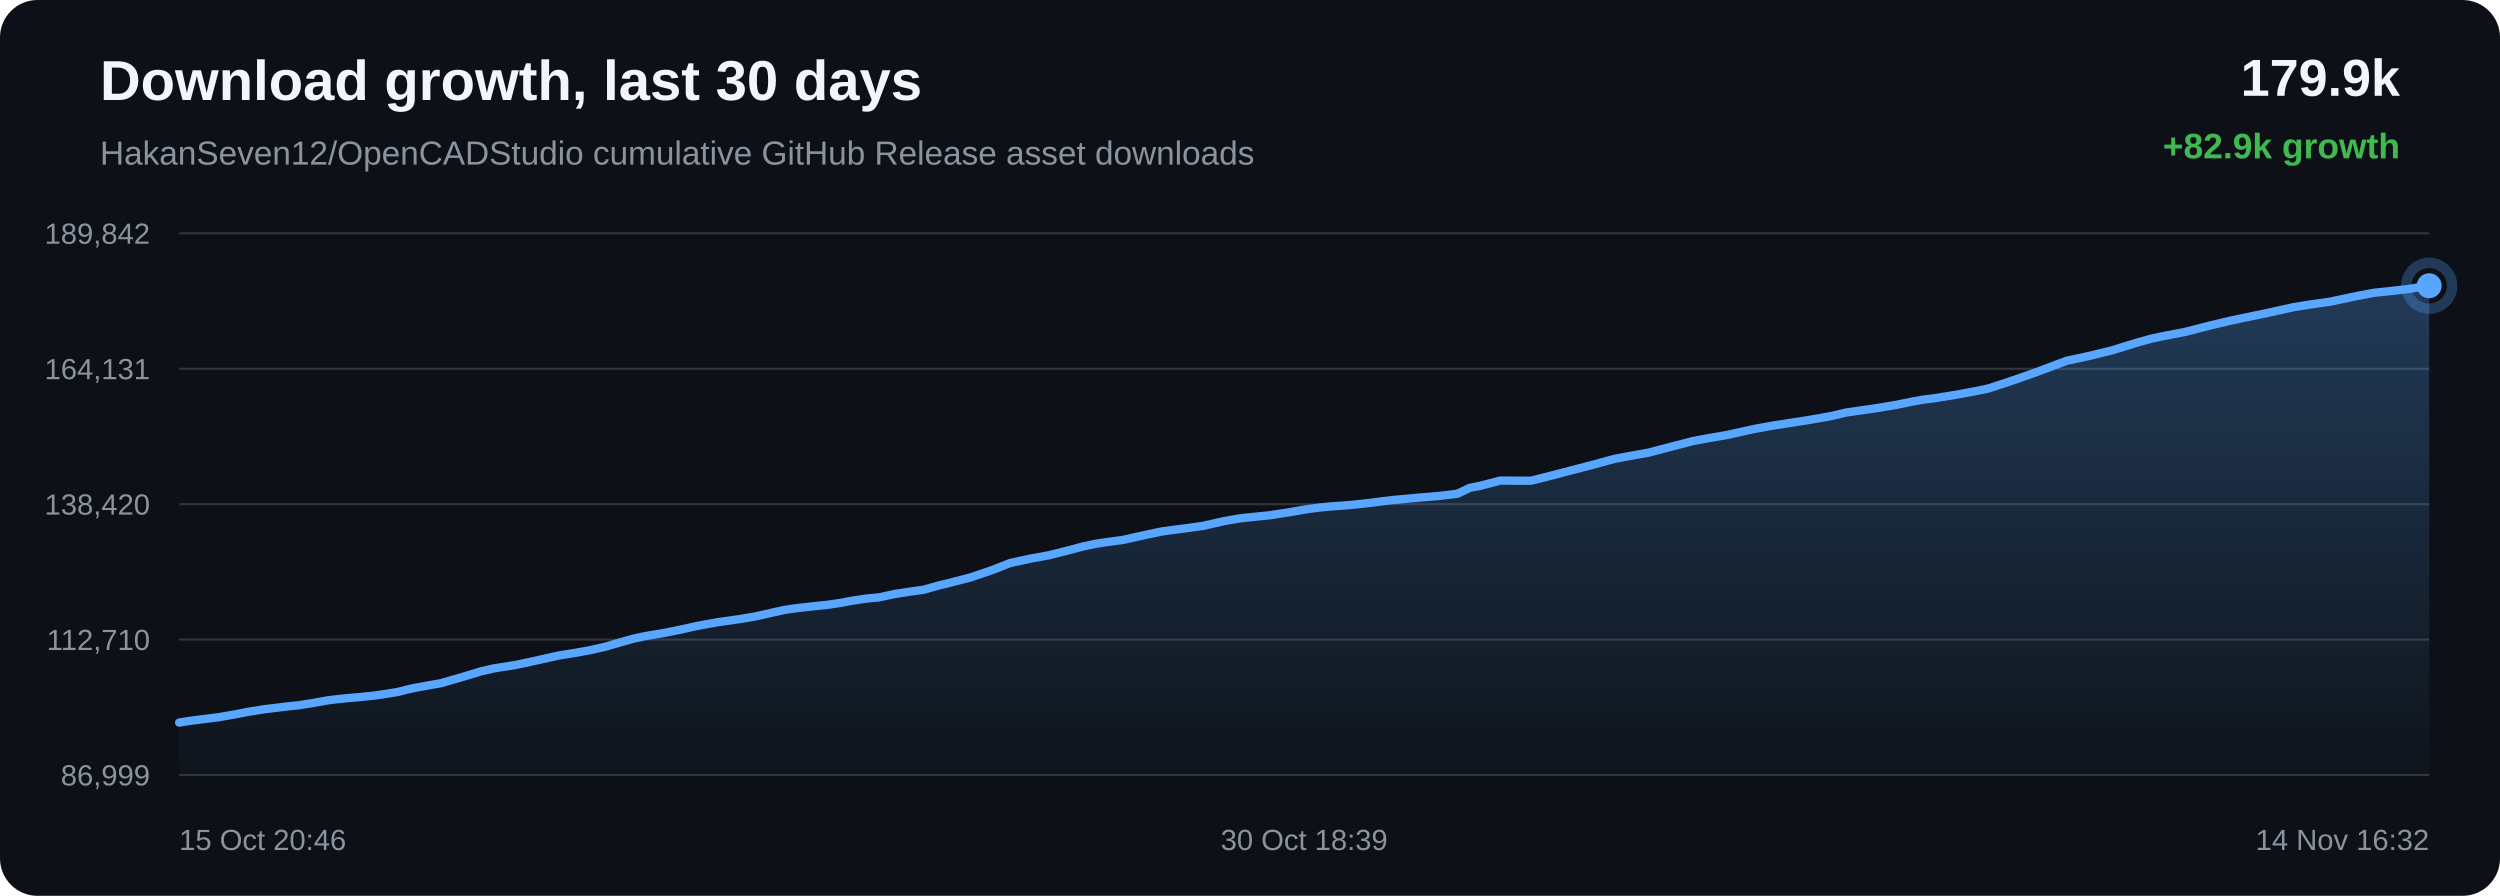
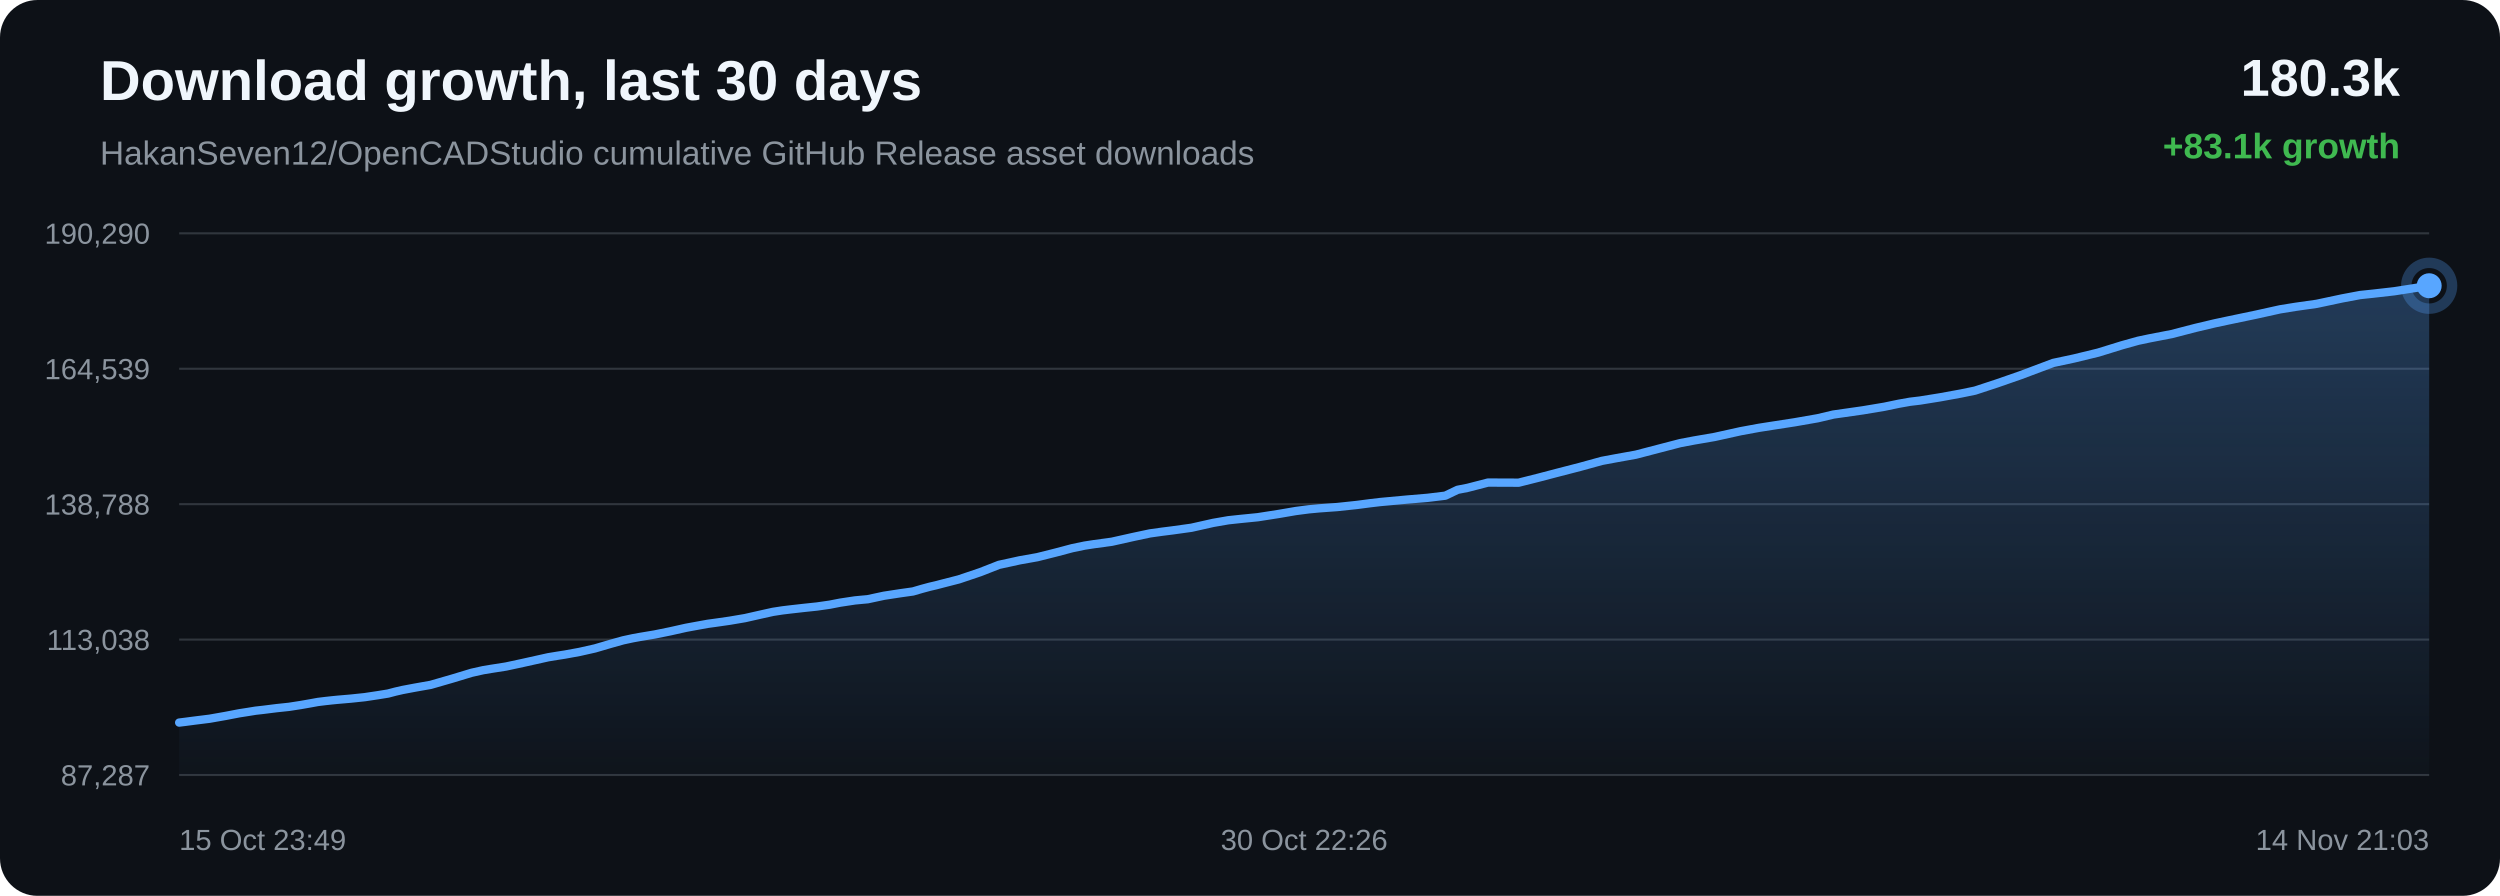
<svg xmlns="http://www.w3.org/2000/svg" width="1200" height="430" viewBox="0 0 1200 430">
  <defs>
    <linearGradient id="area" x1="0" x2="0" y1="0" y2="1">
      <stop offset="0%" stop-color="#58a6ff" stop-opacity="0.28" />
      <stop offset="100%" stop-color="#58a6ff" stop-opacity="0.02" />
    </linearGradient>
  </defs>
  <rect width="100%" height="100%" rx="18" fill="#0d1117" />
  <text x="48" y="48" fill="#f0f6fc" font-family="Arial, sans-serif" font-size="27" font-weight="700">Download growth, last 30 days</text>
  <text x="48" y="79" fill="#8b949e" font-family="Arial, sans-serif" font-size="16">HakanSeven12/OpenCADStudio cumulative GitHub Release asset downloads</text>
-   <text x="1152" y="46" text-anchor="end" fill="#f0f6fc" font-family="Arial, sans-serif" font-size="25" font-weight="700">179.9k</text>
-   <text x="1152" y="76" text-anchor="end" fill="#3fb950" font-family="Arial, sans-serif" font-size="17" font-weight="700">+82.9k growth</text>
+   <text x="1152" y="46" text-anchor="end" fill="#f0f6fc" font-family="Arial, sans-serif" font-size="25" font-weight="700">180.3k</text>
+   <text x="1152" y="76" text-anchor="end" fill="#3fb950" font-family="Arial, sans-serif" font-size="17" font-weight="700">+83.1k growth</text>
  <line x1="86" y1="112.00" x2="1166" y2="112.00" stroke="#30363d" stroke-width="1" />
  <line x1="86" y1="177.00" x2="1166" y2="177.00" stroke="#30363d" stroke-width="1" />
  <line x1="86" y1="242.00" x2="1166" y2="242.00" stroke="#30363d" stroke-width="1" />
  <line x1="86" y1="307.00" x2="1166" y2="307.00" stroke="#30363d" stroke-width="1" />
  <line x1="86" y1="372.00" x2="1166" y2="372.00" stroke="#30363d" stroke-width="1" />
-   <text x="72" y="117.00" text-anchor="end" fill="#8b949e" font-family="Arial, sans-serif" font-size="14">189,842</text>
-   <text x="72" y="182.00" text-anchor="end" fill="#8b949e" font-family="Arial, sans-serif" font-size="14">164,131</text>
-   <text x="72" y="247.00" text-anchor="end" fill="#8b949e" font-family="Arial, sans-serif" font-size="14">138,420</text>
-   <text x="72" y="312.00" text-anchor="end" fill="#8b949e" font-family="Arial, sans-serif" font-size="14">112,710</text>
-   <text x="72" y="377.00" text-anchor="end" fill="#8b949e" font-family="Arial, sans-serif" font-size="14">86,999</text>
-   <path d="M 86.00 346.84 L 90.61 346.07 L 93.76 345.68 L 98.09 345.12 L 105.25 344.22 L 112.99 342.86 L 119.43 341.61 L 123.73 340.95 L 127.37 340.36 L 130.80 339.97 L 137.42 339.14 L 143.49 338.50 L 149.09 337.63 L 154.05 336.76 L 157.34 336.16 L 160.95 335.72 L 164.07 335.38 L 166.57 335.13 L 173.20 334.55 L 179.86 333.86 L 186.07 332.93 L 191.10 332.11 L 194.61 331.19 L 198.00 330.41 L 200.97 329.85 L 204.06 329.27 L 211.59 327.94 L 221.96 324.94 L 231.31 322.12 L 236.87 320.87 L 240.57 320.27 L 247.79 319.13 L 255.84 317.40 L 268.14 314.66 L 272.65 313.92 L 276.08 313.39 L 283.20 312.09 L 290.62 310.42 L 298.14 308.21 L 304.14 306.53 L 308.84 305.52 L 312.20 304.91 L 319.27 303.72 L 326.81 302.19 L 334.36 300.50 L 340.15 299.44 L 344.91 298.58 L 348.38 298.11 L 355.43 297.10 L 362.79 295.85 L 370.18 294.17 L 376.18 292.84 L 380.74 292.14 L 384.45 291.68 L 390.91 290.96 L 397.45 290.27 L 403.51 289.39 L 408.57 288.41 L 411.94 287.90 L 415.66 287.34 L 418.80 287.04 L 421.77 286.77 L 429.59 285.09 L 437.55 283.87 L 443.56 283.04 L 447.89 281.77 L 451.64 280.77 L 454.63 280.07 L 457.68 279.27 L 465.61 277.24 L 475.99 273.73 L 484.92 270.23 L 490.58 269.01 L 494.89 268.07 L 503.36 266.55 L 512.20 264.34 L 520.21 262.21 L 526.10 260.99 L 530.58 260.30 L 539.20 259.13 L 549.55 256.81 L 557.53 255.12 L 563.35 254.31 L 568.19 253.70 L 577.49 252.41 L 587.93 250.06 L 595.22 248.80 L 600.80 248.20 L 609.43 247.34 L 619.43 245.78 L 627.68 244.36 L 633.96 243.55 L 638.91 243.08 L 647.62 242.45 L 657.13 241.45 L 663.40 240.62 L 668.25 240.04 L 672.65 239.64 L 681.37 238.83 L 691.13 238.02 L 699.59 236.98 L 705.47 234.16 L 710.33 233.22 L 720.12 230.69 L 734.88 230.75 L 744.73 228.26 L 753.09 226.06 L 764.33 223.16 L 774.88 220.26 L 781.61 219.00 L 791.24 217.28 L 803.41 214.09 L 812.57 211.72 L 819.20 210.46 L 829.16 208.75 L 841.69 205.97 L 850.43 204.37 L 856.81 203.37 L 867.64 201.70 L 878.75 199.75 L 886.25 197.99 L 891.46 197.24 L 900.48 195.95 L 910.78 194.22 L 917.67 192.80 L 923.07 191.83 L 927.88 191.26 L 937.47 189.72 L 947.59 187.88 L 954.36 186.48 L 959.97 184.64 L 964.89 183.03 L 976.29 179.06 L 992.00 173.17 L 1001.95 171.04 L 1013.61 168.21 L 1025.10 164.66 L 1032.82 162.50 L 1038.23 161.36 L 1048.97 159.30 L 1060.45 156.32 L 1069.70 154.12 L 1076.59 152.66 L 1089.39 149.99 L 1101.08 147.41 L 1108.44 146.22 L 1118.72 144.75 L 1130.94 142.15 L 1139.57 140.53 L 1145.86 139.88 L 1156.06 138.71 L 1166.00 137.16 L 1166.00 372.00 L 86.00 372.00 Z" fill="url(#area)" />
-   <path d="M 86.00 346.84 L 90.61 346.07 L 93.76 345.68 L 98.09 345.12 L 105.25 344.22 L 112.99 342.86 L 119.43 341.61 L 123.73 340.95 L 127.37 340.36 L 130.80 339.97 L 137.42 339.14 L 143.49 338.50 L 149.09 337.63 L 154.05 336.76 L 157.34 336.16 L 160.95 335.72 L 164.07 335.38 L 166.57 335.13 L 173.20 334.55 L 179.86 333.86 L 186.07 332.93 L 191.10 332.11 L 194.61 331.19 L 198.00 330.41 L 200.97 329.85 L 204.06 329.27 L 211.59 327.94 L 221.96 324.94 L 231.31 322.12 L 236.87 320.87 L 240.57 320.27 L 247.79 319.13 L 255.84 317.40 L 268.14 314.66 L 272.65 313.92 L 276.08 313.39 L 283.20 312.09 L 290.62 310.42 L 298.14 308.21 L 304.14 306.53 L 308.84 305.52 L 312.20 304.91 L 319.27 303.72 L 326.81 302.19 L 334.36 300.50 L 340.15 299.44 L 344.91 298.58 L 348.38 298.11 L 355.43 297.10 L 362.79 295.85 L 370.18 294.17 L 376.18 292.84 L 380.74 292.14 L 384.45 291.68 L 390.91 290.96 L 397.45 290.27 L 403.51 289.39 L 408.57 288.41 L 411.94 287.90 L 415.66 287.34 L 418.80 287.04 L 421.77 286.77 L 429.59 285.09 L 437.55 283.87 L 443.56 283.04 L 447.89 281.77 L 451.64 280.77 L 454.63 280.07 L 457.68 279.27 L 465.61 277.24 L 475.99 273.73 L 484.92 270.23 L 490.58 269.01 L 494.89 268.07 L 503.36 266.55 L 512.20 264.34 L 520.21 262.21 L 526.10 260.99 L 530.58 260.30 L 539.20 259.13 L 549.55 256.81 L 557.53 255.12 L 563.35 254.31 L 568.19 253.70 L 577.49 252.41 L 587.93 250.06 L 595.22 248.80 L 600.80 248.20 L 609.43 247.34 L 619.43 245.78 L 627.68 244.36 L 633.96 243.55 L 638.91 243.08 L 647.62 242.45 L 657.13 241.45 L 663.40 240.62 L 668.25 240.04 L 672.65 239.64 L 681.37 238.83 L 691.13 238.02 L 699.59 236.98 L 705.47 234.16 L 710.33 233.22 L 720.12 230.69 L 734.88 230.75 L 744.73 228.26 L 753.09 226.06 L 764.33 223.16 L 774.88 220.26 L 781.61 219.00 L 791.24 217.28 L 803.41 214.09 L 812.57 211.72 L 819.20 210.46 L 829.16 208.75 L 841.69 205.97 L 850.43 204.37 L 856.81 203.37 L 867.64 201.70 L 878.75 199.75 L 886.25 197.99 L 891.46 197.24 L 900.48 195.95 L 910.78 194.22 L 917.67 192.80 L 923.07 191.83 L 927.88 191.26 L 937.47 189.72 L 947.59 187.88 L 954.36 186.48 L 959.97 184.64 L 964.89 183.03 L 976.29 179.06 L 992.00 173.17 L 1001.95 171.04 L 1013.61 168.21 L 1025.10 164.66 L 1032.82 162.50 L 1038.23 161.36 L 1048.97 159.30 L 1060.45 156.32 L 1069.70 154.12 L 1076.59 152.66 L 1089.39 149.99 L 1101.08 147.41 L 1108.44 146.22 L 1118.72 144.75 L 1130.94 142.15 L 1139.57 140.53 L 1145.86 139.88 L 1156.06 138.71 L 1166.00 137.16" fill="none" stroke="#58a6ff" stroke-width="4" stroke-linecap="round" stroke-linejoin="round" />
+   <text x="72" y="117.00" text-anchor="end" fill="#8b949e" font-family="Arial, sans-serif" font-size="14">190,290</text>
+   <text x="72" y="182.00" text-anchor="end" fill="#8b949e" font-family="Arial, sans-serif" font-size="14">164,539</text>
+   <text x="72" y="247.00" text-anchor="end" fill="#8b949e" font-family="Arial, sans-serif" font-size="14">138,788</text>
+   <text x="72" y="312.00" text-anchor="end" fill="#8b949e" font-family="Arial, sans-serif" font-size="14">113,038</text>
+   <text x="72" y="377.00" text-anchor="end" fill="#8b949e" font-family="Arial, sans-serif" font-size="14">87,287</text>
+   <path d="M 86.00 346.84 L 89.15 346.45 L 93.47 345.88 L 100.61 344.99 L 108.34 343.63 L 114.76 342.39 L 119.06 341.72 L 122.69 341.13 L 126.11 340.75 L 132.72 339.92 L 138.77 339.28 L 144.36 338.41 L 149.31 337.54 L 152.60 336.94 L 156.20 336.50 L 159.31 336.16 L 161.81 335.91 L 168.42 335.34 L 175.07 334.64 L 181.27 333.71 L 186.29 332.90 L 189.79 331.98 L 193.18 331.20 L 196.14 330.64 L 199.22 330.06 L 206.74 328.73 L 217.09 325.74 L 226.42 322.92 L 231.97 321.68 L 235.66 321.07 L 242.86 319.94 L 250.90 318.21 L 263.17 315.48 L 267.68 314.74 L 271.09 314.21 L 278.20 312.91 L 285.61 311.24 L 293.11 309.04 L 299.10 307.36 L 303.79 306.35 L 307.14 305.74 L 314.20 304.56 L 321.73 303.03 L 329.26 301.34 L 335.04 300.28 L 339.79 299.42 L 343.25 298.95 L 350.28 297.94 L 357.63 296.69 L 365.00 295.02 L 370.99 293.69 L 375.54 292.99 L 379.25 292.54 L 385.69 291.81 L 392.22 291.12 L 398.27 290.25 L 403.32 289.27 L 406.69 288.76 L 410.39 288.20 L 413.53 287.90 L 416.50 287.63 L 424.29 285.96 L 432.24 284.74 L 438.24 283.90 L 442.56 282.64 L 446.30 281.63 L 449.28 280.94 L 452.33 280.14 L 460.24 278.11 L 470.60 274.61 L 479.51 271.12 L 485.16 269.90 L 489.46 268.95 L 497.91 267.45 L 506.74 265.23 L 514.74 263.11 L 520.62 261.89 L 525.09 261.20 L 533.69 260.03 L 544.02 257.72 L 551.98 256.03 L 557.79 255.22 L 562.62 254.61 L 571.90 253.32 L 582.32 250.98 L 589.59 249.72 L 595.16 249.12 L 603.78 248.26 L 613.76 246.70 L 621.99 245.29 L 628.26 244.47 L 633.19 244.01 L 641.89 243.38 L 651.37 242.37 L 657.63 241.55 L 662.47 240.98 L 666.87 240.57 L 675.57 239.77 L 685.31 238.95 L 693.75 237.92 L 699.62 235.11 L 704.47 234.16 L 714.24 231.63 L 728.96 231.69 L 738.80 229.21 L 747.14 227.02 L 758.36 224.12 L 768.89 221.22 L 775.60 219.97 L 785.21 218.24 L 797.36 215.07 L 806.51 212.69 L 813.12 211.44 L 823.05 209.73 L 835.57 206.96 L 844.28 205.36 L 850.65 204.36 L 861.46 202.69 L 872.55 200.75 L 880.03 198.98 L 885.23 198.24 L 894.24 196.95 L 904.51 195.23 L 911.39 193.80 L 916.78 192.84 L 921.57 192.27 L 931.15 190.73 L 941.25 188.89 L 948.01 187.50 L 953.61 185.66 L 958.51 184.05 L 969.89 180.09 L 985.56 174.20 L 995.50 172.08 L 1007.14 169.25 L 1018.60 165.71 L 1026.31 163.56 L 1031.71 162.42 L 1042.42 160.35 L 1053.88 157.38 L 1063.12 155.19 L 1069.98 153.73 L 1082.76 151.06 L 1094.43 148.48 L 1101.77 147.29 L 1112.03 145.83 L 1124.23 143.24 L 1132.84 141.62 L 1139.11 140.96 L 1149.29 139.80 L 1159.22 138.25 L 1166.00 137.16 L 1166.00 372.00 L 86.00 372.00 Z" fill="url(#area)" />
+   <path d="M 86.00 346.84 L 89.15 346.45 L 93.47 345.88 L 100.61 344.99 L 108.34 343.63 L 114.76 342.39 L 119.06 341.72 L 122.69 341.13 L 126.11 340.75 L 132.72 339.92 L 138.77 339.28 L 144.36 338.41 L 149.31 337.54 L 152.60 336.94 L 156.20 336.50 L 159.31 336.16 L 161.81 335.91 L 168.42 335.34 L 175.07 334.64 L 181.27 333.71 L 186.29 332.90 L 189.79 331.98 L 193.18 331.20 L 196.14 330.64 L 199.22 330.06 L 206.74 328.73 L 217.09 325.74 L 226.42 322.92 L 231.97 321.68 L 235.66 321.07 L 242.86 319.94 L 250.90 318.21 L 263.17 315.48 L 267.68 314.74 L 271.09 314.21 L 278.20 312.91 L 285.61 311.24 L 293.11 309.04 L 299.10 307.36 L 303.79 306.35 L 307.14 305.74 L 314.20 304.56 L 321.73 303.03 L 329.26 301.34 L 335.04 300.28 L 339.79 299.42 L 343.25 298.95 L 350.28 297.94 L 357.63 296.69 L 365.00 295.02 L 370.99 293.69 L 375.54 292.99 L 379.25 292.54 L 385.69 291.81 L 392.22 291.12 L 398.27 290.25 L 403.32 289.27 L 406.69 288.76 L 410.39 288.20 L 413.53 287.90 L 416.50 287.63 L 424.29 285.96 L 432.24 284.74 L 438.24 283.90 L 442.56 282.64 L 446.30 281.63 L 449.28 280.94 L 452.33 280.14 L 460.24 278.11 L 470.60 274.61 L 479.51 271.12 L 485.16 269.90 L 489.46 268.95 L 497.91 267.45 L 506.74 265.23 L 514.74 263.11 L 520.62 261.89 L 525.09 261.20 L 533.69 260.03 L 544.02 257.72 L 551.98 256.03 L 557.79 255.22 L 562.62 254.61 L 571.90 253.32 L 582.32 250.98 L 589.59 249.72 L 595.16 249.12 L 603.78 248.26 L 613.76 246.70 L 621.99 245.29 L 628.26 244.47 L 633.19 244.01 L 641.89 243.38 L 651.37 242.37 L 657.63 241.55 L 662.47 240.98 L 666.87 240.57 L 675.57 239.77 L 685.31 238.95 L 693.75 237.92 L 699.62 235.11 L 704.47 234.16 L 714.24 231.63 L 728.96 231.69 L 738.80 229.21 L 747.14 227.02 L 758.36 224.12 L 768.89 221.22 L 775.60 219.97 L 785.21 218.24 L 797.36 215.07 L 806.51 212.69 L 813.12 211.44 L 823.05 209.73 L 835.57 206.96 L 844.28 205.36 L 850.65 204.36 L 861.46 202.69 L 872.55 200.75 L 880.03 198.98 L 885.23 198.24 L 894.24 196.95 L 904.51 195.23 L 911.39 193.80 L 916.78 192.84 L 921.57 192.27 L 931.15 190.73 L 941.25 188.89 L 948.01 187.50 L 953.61 185.66 L 958.51 184.05 L 969.89 180.09 L 985.56 174.20 L 995.50 172.08 L 1007.14 169.25 L 1018.60 165.71 L 1026.31 163.56 L 1031.71 162.42 L 1042.42 160.35 L 1053.88 157.38 L 1063.12 155.19 L 1069.98 153.73 L 1082.76 151.06 L 1094.43 148.48 L 1101.77 147.29 L 1112.03 145.83 L 1124.23 143.24 L 1132.84 141.62 L 1139.11 140.96 L 1149.29 139.80 L 1159.22 138.25 L 1166.00 137.16" fill="none" stroke="#58a6ff" stroke-width="4" stroke-linecap="round" stroke-linejoin="round" />
  <circle cx="1166.00" cy="137.16" r="6" fill="#58a6ff" />
  <circle cx="1166.00" cy="137.16" r="11" fill="none" stroke="#58a6ff" stroke-opacity="0.28" stroke-width="5" />
-   <text x="86.00" y="408" text-anchor="start" fill="#8b949e" font-family="Arial, sans-serif" font-size="14">15 Oct 20:46</text>
-   <text x="626.00" y="408" text-anchor="middle" fill="#8b949e" font-family="Arial, sans-serif" font-size="14">30 Oct 18:39</text>
-   <text x="1166.00" y="408" text-anchor="end" fill="#8b949e" font-family="Arial, sans-serif" font-size="14">14 Nov 16:32</text>
+   <text x="86.00" y="408" text-anchor="start" fill="#8b949e" font-family="Arial, sans-serif" font-size="14">15 Oct 23:49</text>
+   <text x="626.00" y="408" text-anchor="middle" fill="#8b949e" font-family="Arial, sans-serif" font-size="14">30 Oct 22:26</text>
+   <text x="1166.00" y="408" text-anchor="end" fill="#8b949e" font-family="Arial, sans-serif" font-size="14">14 Nov 21:03</text>
</svg>
